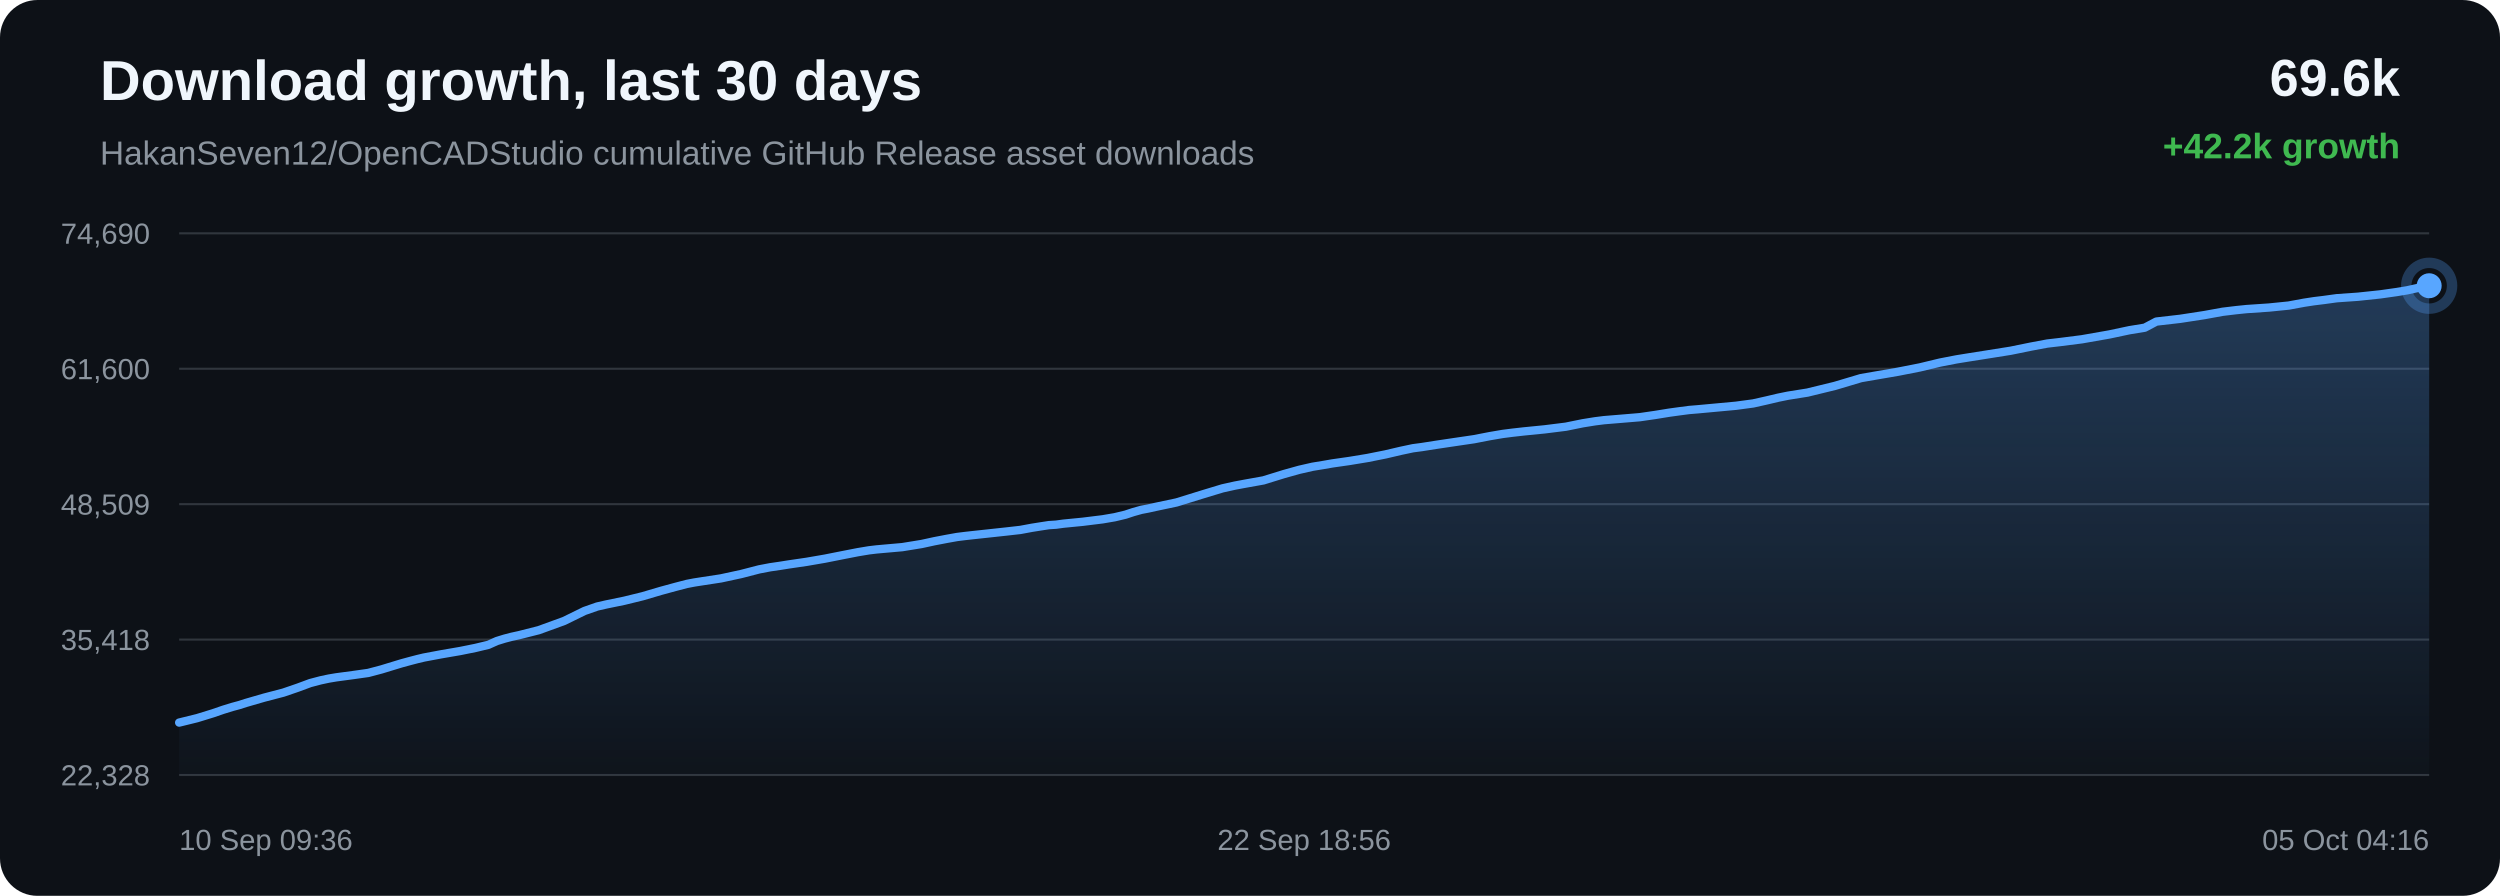
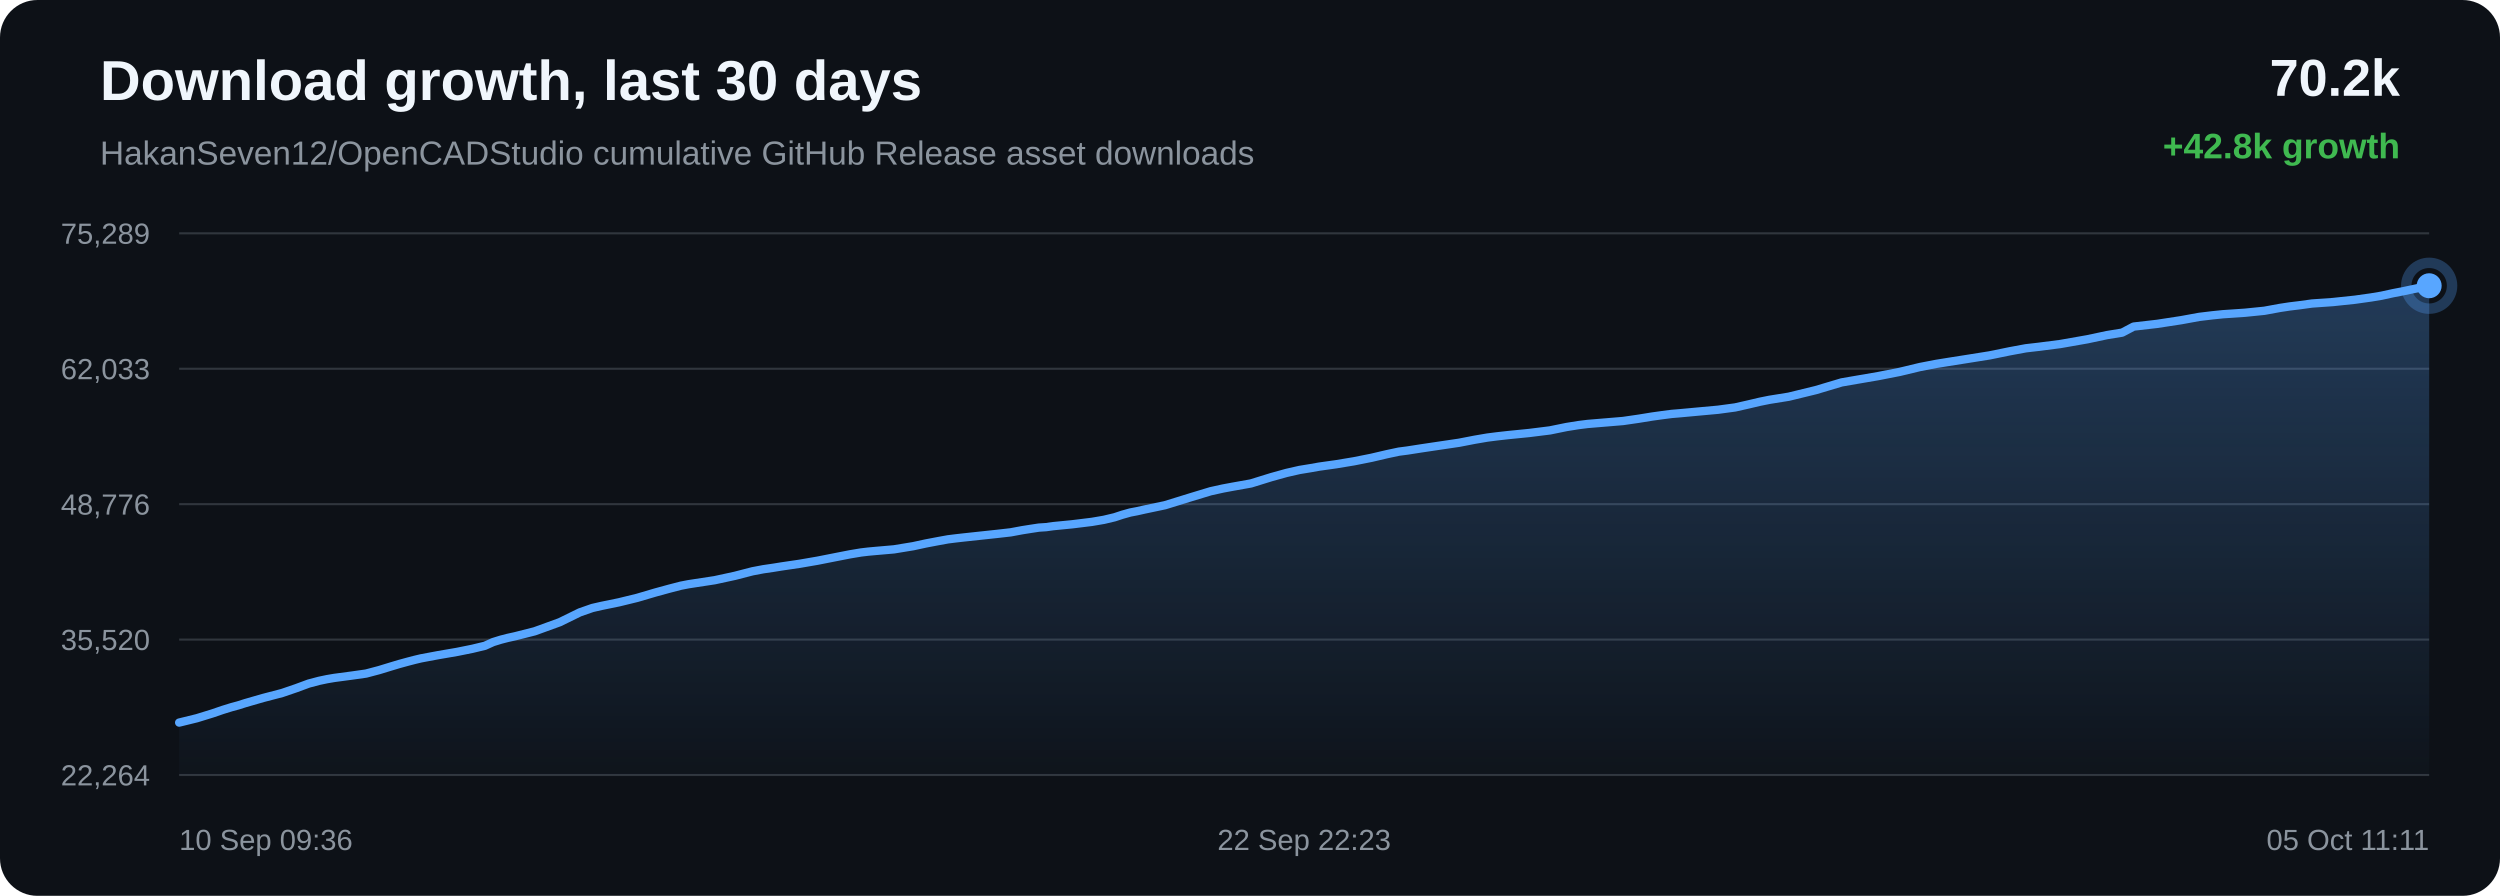
<svg xmlns="http://www.w3.org/2000/svg" width="1200" height="430" viewBox="0 0 1200 430">
  <defs>
    <linearGradient id="area" x1="0" x2="0" y1="0" y2="1">
      <stop offset="0%" stop-color="#58a6ff" stop-opacity="0.28" />
      <stop offset="100%" stop-color="#58a6ff" stop-opacity="0.02" />
    </linearGradient>
  </defs>
  <rect width="100%" height="100%" rx="18" fill="#0d1117" />
  <text x="48" y="48" fill="#f0f6fc" font-family="Arial, sans-serif" font-size="27" font-weight="700">Download growth, last 30 days</text>
  <text x="48" y="79" fill="#8b949e" font-family="Arial, sans-serif" font-size="16">HakanSeven12/OpenCADStudio cumulative GitHub Release asset downloads</text>
-   <text x="1152" y="46" text-anchor="end" fill="#f0f6fc" font-family="Arial, sans-serif" font-size="25" font-weight="700">69.6k</text>
-   <text x="1152" y="76" text-anchor="end" fill="#3fb950" font-family="Arial, sans-serif" font-size="17" font-weight="700">+42.2k growth</text>
+   <text x="1152" y="46" text-anchor="end" fill="#f0f6fc" font-family="Arial, sans-serif" font-size="25" font-weight="700">70.2k</text>
+   <text x="1152" y="76" text-anchor="end" fill="#3fb950" font-family="Arial, sans-serif" font-size="17" font-weight="700">+42.8k growth</text>
  <line x1="86" y1="112.00" x2="1166" y2="112.00" stroke="#30363d" stroke-width="1" />
  <line x1="86" y1="177.00" x2="1166" y2="177.00" stroke="#30363d" stroke-width="1" />
  <line x1="86" y1="242.00" x2="1166" y2="242.00" stroke="#30363d" stroke-width="1" />
  <line x1="86" y1="307.00" x2="1166" y2="307.00" stroke="#30363d" stroke-width="1" />
  <line x1="86" y1="372.00" x2="1166" y2="372.00" stroke="#30363d" stroke-width="1" />
-   <text x="72" y="117.00" text-anchor="end" fill="#8b949e" font-family="Arial, sans-serif" font-size="14">74,690</text>
-   <text x="72" y="182.00" text-anchor="end" fill="#8b949e" font-family="Arial, sans-serif" font-size="14">61,600</text>
-   <text x="72" y="247.00" text-anchor="end" fill="#8b949e" font-family="Arial, sans-serif" font-size="14">48,509</text>
-   <text x="72" y="312.00" text-anchor="end" fill="#8b949e" font-family="Arial, sans-serif" font-size="14">35,418</text>
-   <text x="72" y="377.00" text-anchor="end" fill="#8b949e" font-family="Arial, sans-serif" font-size="14">22,328</text>
-   <path d="M 86.00 346.84 L 94.64 344.71 L 102.24 342.37 L 107.11 340.69 L 111.51 339.33 L 114.67 338.48 L 118.03 337.41 L 126.75 334.88 L 136.01 332.46 L 142.98 330.07 L 148.91 327.87 L 153.92 326.55 L 157.82 325.72 L 161.32 325.13 L 169.67 324.01 L 176.76 323.01 L 183.13 321.32 L 188.86 319.57 L 192.82 318.37 L 197.06 317.22 L 200.43 316.34 L 203.45 315.62 L 211.87 314.04 L 220.94 312.48 L 228.34 310.98 L 234.45 309.51 L 238.46 307.70 L 242.21 306.54 L 245.58 305.66 L 249.12 304.89 L 258.62 302.48 L 270.77 298.06 L 280.54 293.27 L 286.65 291.13 L 291.08 290.12 L 299.61 288.37 L 308.46 286.20 L 317.24 283.61 L 324.05 281.75 L 329.64 280.29 L 333.24 279.60 L 336.84 279.04 L 346.05 277.63 L 355.85 275.51 L 364.38 273.30 L 369.66 272.29 L 374.39 271.60 L 378.60 270.93 L 387.20 269.67 L 395.95 268.16 L 404.67 266.43 L 411.74 265.05 L 417.14 264.15 L 420.68 263.73 L 424.25 263.41 L 433.09 262.63 L 442.42 261.11 L 448.54 259.78 L 454.48 258.64 L 459.34 257.77 L 463.16 257.29 L 466.74 256.89 L 475.26 255.97 L 483.12 255.12 L 489.79 254.36 L 495.34 253.33 L 499.43 252.68 L 503.47 252.06 L 506.92 251.84 L 510.45 251.36 L 519.72 250.45 L 529.25 249.27 L 535.04 248.28 L 540.27 247.03 L 543.99 245.80 L 547.83 244.72 L 551.13 244.09 L 554.73 243.29 L 564.72 241.18 L 577.32 237.28 L 586.84 234.40 L 592.79 233.08 L 597.33 232.23 L 606.46 230.59 L 616.28 227.55 L 623.67 225.49 L 630.02 224.04 L 635.34 223.17 L 639.53 222.44 L 647.77 221.26 L 656.43 219.83 L 665.05 218.11 L 672.44 216.38 L 678.24 215.15 L 682.36 214.61 L 689.31 213.52 L 698.35 212.17 L 707.52 210.82 L 715.09 209.35 L 721.25 208.30 L 725.85 207.71 L 731.35 207.09 L 741.51 206.08 L 751.64 204.81 L 759.66 203.18 L 765.56 202.23 L 769.91 201.68 L 778.52 200.97 L 787.13 200.25 L 794.79 199.13 L 801.26 198.08 L 805.99 197.43 L 810.76 196.80 L 814.79 196.47 L 823.89 195.63 L 833.29 194.76 L 841.54 193.65 L 848.13 192.17 L 853.58 190.88 L 858.25 189.93 L 867.60 188.44 L 880.70 185.24 L 893.28 181.49 L 900.95 180.16 L 911.02 178.43 L 921.54 176.36 L 931.25 174.02 L 939.10 172.50 L 944.97 171.55 L 954.66 170.02 L 965.14 168.35 L 974.80 166.38 L 982.70 164.90 L 988.65 164.21 L 999.34 162.85 L 1012.58 160.52 L 1022.15 158.49 L 1029.49 157.29 L 1035.04 154.35 L 1046.51 153.03 L 1058.19 151.23 L 1066.88 149.65 L 1073.36 148.87 L 1078.41 148.35 L 1089.17 147.62 L 1098.56 146.67 L 1105.98 145.30 L 1110.76 144.57 L 1115.49 143.99 L 1121.66 143.14 L 1131.83 142.43 L 1142.58 141.29 L 1150.42 140.18 L 1155.43 139.35 L 1160.91 138.14 L 1166.00 137.16 L 1166.00 372.00 L 86.00 372.00 Z" fill="url(#area)" />
-   <path d="M 86.00 346.84 L 94.64 344.71 L 102.24 342.37 L 107.11 340.69 L 111.51 339.33 L 114.67 338.48 L 118.03 337.41 L 126.75 334.88 L 136.01 332.46 L 142.98 330.07 L 148.91 327.87 L 153.92 326.55 L 157.82 325.72 L 161.32 325.13 L 169.67 324.01 L 176.76 323.01 L 183.13 321.32 L 188.86 319.57 L 192.82 318.37 L 197.06 317.22 L 200.43 316.34 L 203.45 315.62 L 211.87 314.04 L 220.94 312.48 L 228.34 310.98 L 234.45 309.51 L 238.46 307.70 L 242.21 306.54 L 245.58 305.66 L 249.12 304.89 L 258.62 302.48 L 270.77 298.06 L 280.54 293.27 L 286.65 291.13 L 291.08 290.12 L 299.61 288.37 L 308.46 286.20 L 317.24 283.61 L 324.05 281.75 L 329.64 280.29 L 333.24 279.60 L 336.84 279.04 L 346.05 277.63 L 355.85 275.51 L 364.38 273.30 L 369.66 272.29 L 374.39 271.60 L 378.60 270.93 L 387.20 269.67 L 395.95 268.16 L 404.67 266.43 L 411.74 265.05 L 417.14 264.15 L 420.68 263.73 L 424.25 263.41 L 433.09 262.63 L 442.42 261.11 L 448.54 259.78 L 454.48 258.64 L 459.34 257.77 L 463.16 257.29 L 466.74 256.89 L 475.26 255.97 L 483.12 255.12 L 489.79 254.36 L 495.34 253.33 L 499.43 252.68 L 503.47 252.06 L 506.92 251.84 L 510.45 251.36 L 519.72 250.45 L 529.25 249.27 L 535.04 248.28 L 540.27 247.03 L 543.99 245.80 L 547.83 244.72 L 551.13 244.09 L 554.73 243.29 L 564.72 241.18 L 577.32 237.28 L 586.84 234.40 L 592.79 233.08 L 597.33 232.23 L 606.46 230.59 L 616.28 227.55 L 623.67 225.49 L 630.02 224.04 L 635.34 223.17 L 639.53 222.44 L 647.77 221.26 L 656.43 219.83 L 665.05 218.11 L 672.44 216.38 L 678.24 215.15 L 682.36 214.61 L 689.31 213.52 L 698.35 212.17 L 707.52 210.82 L 715.09 209.35 L 721.25 208.30 L 725.85 207.71 L 731.35 207.09 L 741.51 206.08 L 751.64 204.81 L 759.66 203.18 L 765.56 202.23 L 769.91 201.68 L 778.52 200.97 L 787.13 200.25 L 794.79 199.13 L 801.26 198.08 L 805.99 197.43 L 810.76 196.80 L 814.79 196.47 L 823.89 195.63 L 833.29 194.76 L 841.54 193.65 L 848.13 192.17 L 853.58 190.88 L 858.25 189.93 L 867.60 188.44 L 880.70 185.24 L 893.28 181.49 L 900.95 180.16 L 911.02 178.43 L 921.54 176.36 L 931.25 174.02 L 939.10 172.50 L 944.97 171.55 L 954.66 170.02 L 965.14 168.35 L 974.80 166.38 L 982.70 164.90 L 988.65 164.21 L 999.34 162.85 L 1012.58 160.52 L 1022.15 158.49 L 1029.49 157.29 L 1035.04 154.35 L 1046.51 153.03 L 1058.19 151.23 L 1066.88 149.65 L 1073.36 148.87 L 1078.41 148.35 L 1089.17 147.62 L 1098.56 146.67 L 1105.98 145.30 L 1110.76 144.57 L 1115.49 143.99 L 1121.66 143.14 L 1131.83 142.43 L 1142.58 141.29 L 1150.42 140.18 L 1155.43 139.35 L 1160.91 138.14 L 1166.00 137.16" fill="none" stroke="#58a6ff" stroke-width="4" stroke-linecap="round" stroke-linejoin="round" />
+   <text x="72" y="117.00" text-anchor="end" fill="#8b949e" font-family="Arial, sans-serif" font-size="14">75,289</text>
+   <text x="72" y="182.00" text-anchor="end" fill="#8b949e" font-family="Arial, sans-serif" font-size="14">62,033</text>
+   <text x="72" y="247.00" text-anchor="end" fill="#8b949e" font-family="Arial, sans-serif" font-size="14">48,776</text>
+   <text x="72" y="312.00" text-anchor="end" fill="#8b949e" font-family="Arial, sans-serif" font-size="14">35,520</text>
+   <text x="72" y="377.00" text-anchor="end" fill="#8b949e" font-family="Arial, sans-serif" font-size="14">22,264</text>
+   <path d="M 86.00 346.84 L 94.54 344.74 L 102.05 342.42 L 106.86 340.77 L 111.22 339.42 L 114.34 338.58 L 117.66 337.52 L 126.28 335.03 L 135.43 332.64 L 142.32 330.28 L 148.19 328.11 L 153.14 326.80 L 157.00 325.99 L 160.46 325.40 L 168.71 324.30 L 175.72 323.31 L 182.02 321.64 L 187.67 319.91 L 191.60 318.73 L 195.78 317.59 L 199.12 316.72 L 202.10 316.01 L 210.43 314.45 L 219.39 312.91 L 226.71 311.43 L 232.74 309.98 L 236.71 308.19 L 240.42 307.04 L 243.75 306.18 L 247.25 305.41 L 256.63 303.03 L 268.65 298.67 L 278.30 293.94 L 284.34 291.83 L 288.72 290.83 L 297.15 289.10 L 305.90 286.96 L 314.58 284.40 L 321.31 282.56 L 326.84 281.13 L 330.40 280.44 L 333.95 279.89 L 343.06 278.50 L 352.75 276.40 L 361.18 274.22 L 366.40 273.23 L 371.08 272.55 L 375.24 271.88 L 383.74 270.63 L 392.39 269.14 L 401.00 267.44 L 408.00 266.07 L 413.34 265.18 L 416.83 264.77 L 420.36 264.45 L 429.10 263.69 L 438.32 262.18 L 444.37 260.87 L 450.25 259.75 L 455.05 258.88 L 458.83 258.41 L 462.36 258.01 L 470.79 257.10 L 478.55 256.27 L 485.15 255.52 L 490.63 254.50 L 494.67 253.86 L 498.67 253.25 L 502.08 253.03 L 505.57 252.55 L 514.73 251.65 L 524.15 250.49 L 529.88 249.51 L 535.05 248.28 L 538.72 247.07 L 542.53 246.00 L 545.78 245.38 L 549.34 244.58 L 559.22 242.50 L 571.67 238.65 L 581.08 235.80 L 586.96 234.50 L 591.45 233.66 L 600.47 232.05 L 610.19 229.04 L 617.49 227.01 L 623.77 225.58 L 629.03 224.72 L 633.16 223.99 L 641.32 222.84 L 649.88 221.42 L 658.40 219.72 L 665.70 218.01 L 671.43 216.79 L 675.51 216.26 L 682.38 215.19 L 691.31 213.86 L 700.37 212.52 L 707.86 211.07 L 713.95 210.03 L 718.49 209.45 L 723.93 208.84 L 733.98 207.84 L 743.99 206.59 L 751.92 204.97 L 757.74 204.04 L 762.04 203.50 L 770.56 202.79 L 779.07 202.08 L 786.64 200.98 L 793.04 199.94 L 797.72 199.29 L 802.43 198.68 L 806.41 198.35 L 815.41 197.52 L 824.69 196.67 L 832.86 195.57 L 839.36 194.10 L 844.75 192.83 L 849.37 191.90 L 858.61 190.42 L 871.56 187.26 L 884.00 183.55 L 891.58 182.24 L 901.54 180.53 L 911.94 178.49 L 921.53 176.18 L 929.29 174.68 L 935.10 173.74 L 944.68 172.23 L 955.03 170.58 L 964.58 168.63 L 972.39 167.18 L 978.27 166.50 L 988.84 165.15 L 1001.93 162.85 L 1011.39 160.84 L 1018.64 159.66 L 1024.13 156.76 L 1035.47 155.45 L 1047.01 153.68 L 1055.61 152.11 L 1062.01 151.34 L 1067.00 150.83 L 1077.64 150.11 L 1086.92 149.17 L 1094.26 147.82 L 1098.98 147.10 L 1103.65 146.53 L 1109.75 145.69 L 1119.81 144.98 L 1130.43 143.86 L 1138.18 142.77 L 1143.13 141.94 L 1148.56 140.75 L 1153.58 139.78 L 1166.00 137.16 L 1166.00 372.00 L 86.00 372.00 Z" fill="url(#area)" />
+   <path d="M 86.00 346.84 L 94.54 344.74 L 102.05 342.42 L 106.86 340.77 L 111.22 339.42 L 114.34 338.58 L 117.66 337.52 L 126.28 335.03 L 135.43 332.64 L 142.32 330.28 L 148.19 328.11 L 153.14 326.80 L 157.00 325.99 L 160.46 325.40 L 168.71 324.30 L 175.72 323.31 L 182.02 321.64 L 187.67 319.91 L 191.60 318.73 L 195.78 317.59 L 199.12 316.72 L 202.10 316.01 L 210.43 314.45 L 219.39 312.91 L 226.71 311.43 L 232.74 309.98 L 236.71 308.19 L 240.42 307.04 L 243.75 306.18 L 247.25 305.41 L 256.63 303.03 L 268.65 298.67 L 278.30 293.94 L 284.34 291.83 L 288.72 290.83 L 297.15 289.10 L 305.90 286.96 L 314.58 284.40 L 321.31 282.56 L 326.84 281.13 L 330.40 280.44 L 333.95 279.89 L 343.06 278.50 L 352.75 276.40 L 361.18 274.22 L 366.40 273.23 L 371.08 272.55 L 375.24 271.88 L 383.74 270.63 L 392.39 269.14 L 401.00 267.44 L 408.00 266.07 L 413.34 265.18 L 416.83 264.77 L 420.36 264.45 L 429.10 263.69 L 438.32 262.18 L 444.37 260.87 L 450.25 259.75 L 455.05 258.88 L 458.83 258.41 L 462.36 258.01 L 470.79 257.10 L 478.55 256.27 L 485.15 255.52 L 490.63 254.50 L 494.67 253.86 L 498.67 253.25 L 502.08 253.03 L 505.57 252.55 L 514.73 251.65 L 524.15 250.49 L 529.88 249.51 L 535.05 248.28 L 538.72 247.07 L 542.53 246.00 L 545.78 245.38 L 549.34 244.58 L 559.22 242.50 L 571.67 238.65 L 581.08 235.80 L 586.96 234.50 L 591.45 233.66 L 600.47 232.05 L 610.19 229.04 L 617.49 227.01 L 623.77 225.58 L 629.03 224.72 L 633.16 223.99 L 641.32 222.84 L 649.88 221.42 L 658.40 219.72 L 665.70 218.01 L 671.43 216.79 L 675.51 216.26 L 682.38 215.19 L 691.31 213.86 L 700.37 212.52 L 707.86 211.07 L 713.95 210.03 L 718.49 209.45 L 723.93 208.84 L 733.98 207.84 L 743.99 206.59 L 751.92 204.97 L 757.74 204.04 L 762.04 203.50 L 770.56 202.79 L 779.07 202.08 L 786.64 200.98 L 793.04 199.94 L 797.72 199.29 L 802.43 198.68 L 806.41 198.35 L 815.41 197.52 L 824.69 196.67 L 832.86 195.57 L 839.36 194.10 L 844.75 192.83 L 849.37 191.90 L 858.61 190.42 L 871.56 187.26 L 884.00 183.55 L 891.58 182.24 L 901.54 180.53 L 911.94 178.49 L 921.53 176.18 L 929.29 174.68 L 935.10 173.74 L 944.68 172.23 L 955.03 170.58 L 964.58 168.63 L 972.39 167.18 L 978.27 166.50 L 988.84 165.15 L 1001.93 162.85 L 1011.39 160.84 L 1018.64 159.66 L 1024.13 156.76 L 1035.47 155.45 L 1047.01 153.68 L 1055.61 152.11 L 1062.01 151.34 L 1067.00 150.83 L 1077.64 150.11 L 1086.92 149.17 L 1094.26 147.82 L 1098.98 147.10 L 1103.65 146.53 L 1109.75 145.69 L 1119.81 144.98 L 1130.43 143.86 L 1138.18 142.77 L 1143.13 141.94 L 1148.56 140.75 L 1153.58 139.78 L 1166.00 137.16" fill="none" stroke="#58a6ff" stroke-width="4" stroke-linecap="round" stroke-linejoin="round" />
  <circle cx="1166.00" cy="137.16" r="6" fill="#58a6ff" />
  <circle cx="1166.00" cy="137.16" r="11" fill="none" stroke="#58a6ff" stroke-opacity="0.28" stroke-width="5" />
  <text x="86.00" y="408" text-anchor="start" fill="#8b949e" font-family="Arial, sans-serif" font-size="14">10 Sep 09:36</text>
-   <text x="626.00" y="408" text-anchor="middle" fill="#8b949e" font-family="Arial, sans-serif" font-size="14">22 Sep 18:56</text>
-   <text x="1166.00" y="408" text-anchor="end" fill="#8b949e" font-family="Arial, sans-serif" font-size="14">05 Oct 04:16</text>
+   <text x="626.00" y="408" text-anchor="middle" fill="#8b949e" font-family="Arial, sans-serif" font-size="14">22 Sep 22:23</text>
+   <text x="1166.00" y="408" text-anchor="end" fill="#8b949e" font-family="Arial, sans-serif" font-size="14">05 Oct 11:11</text>
</svg>
